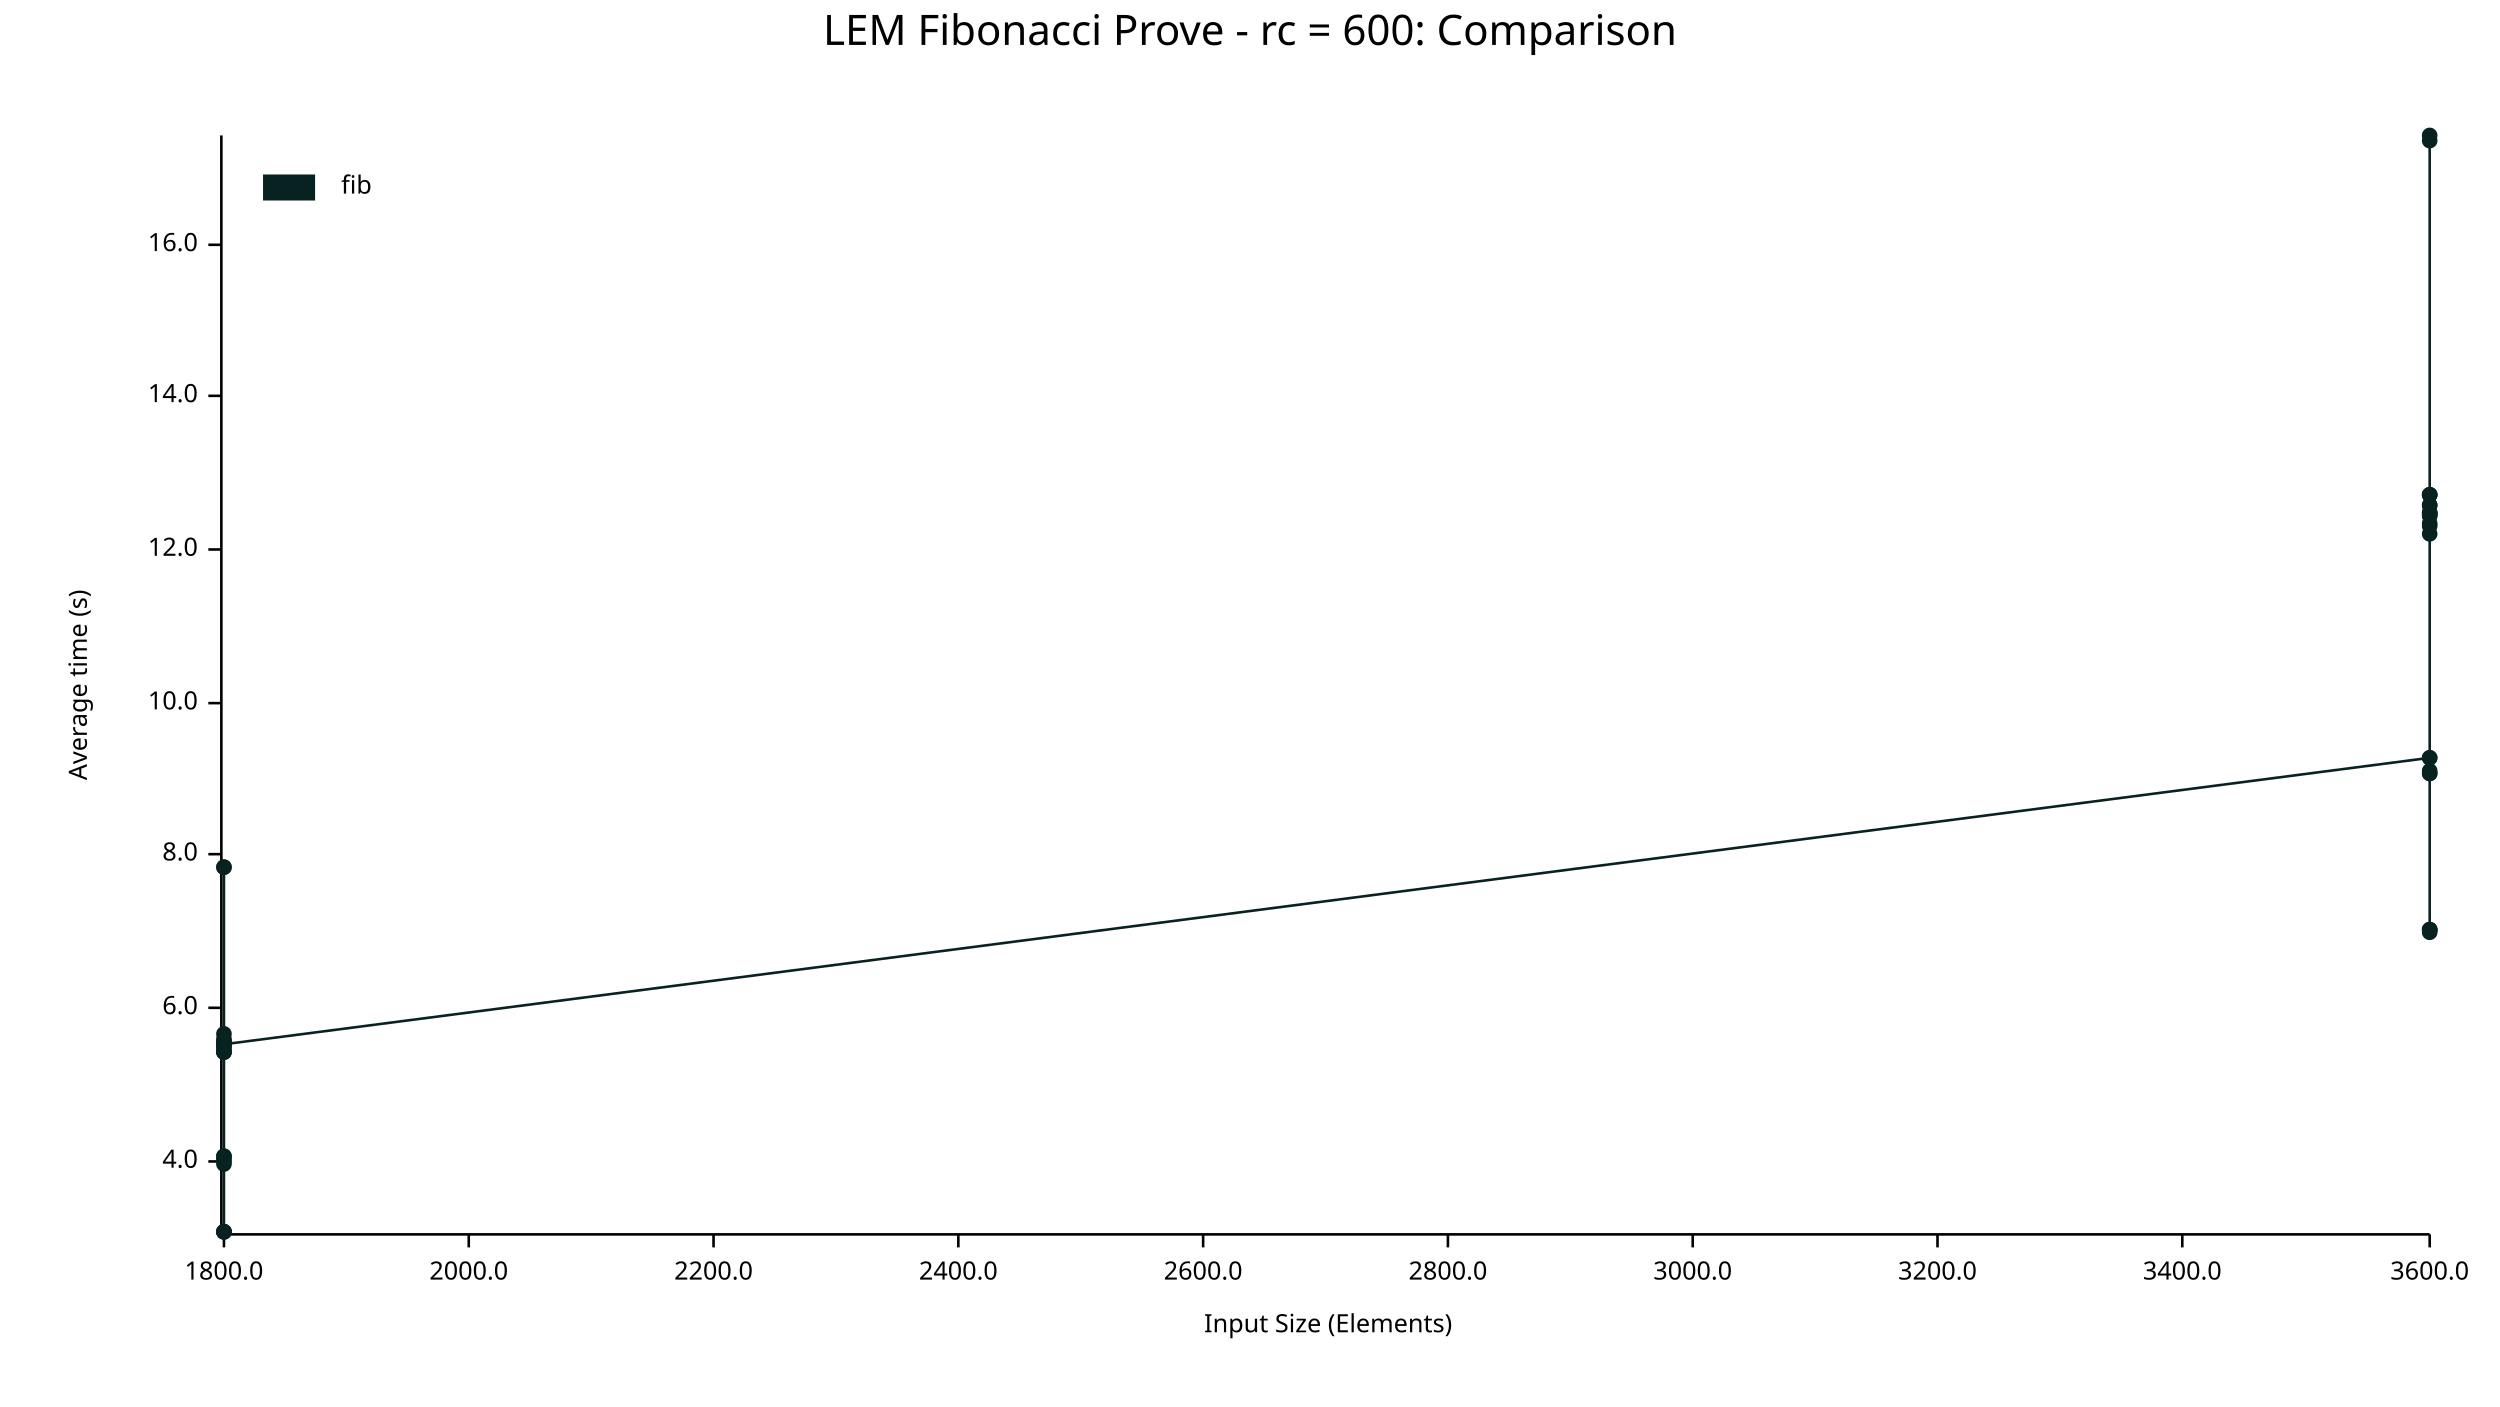
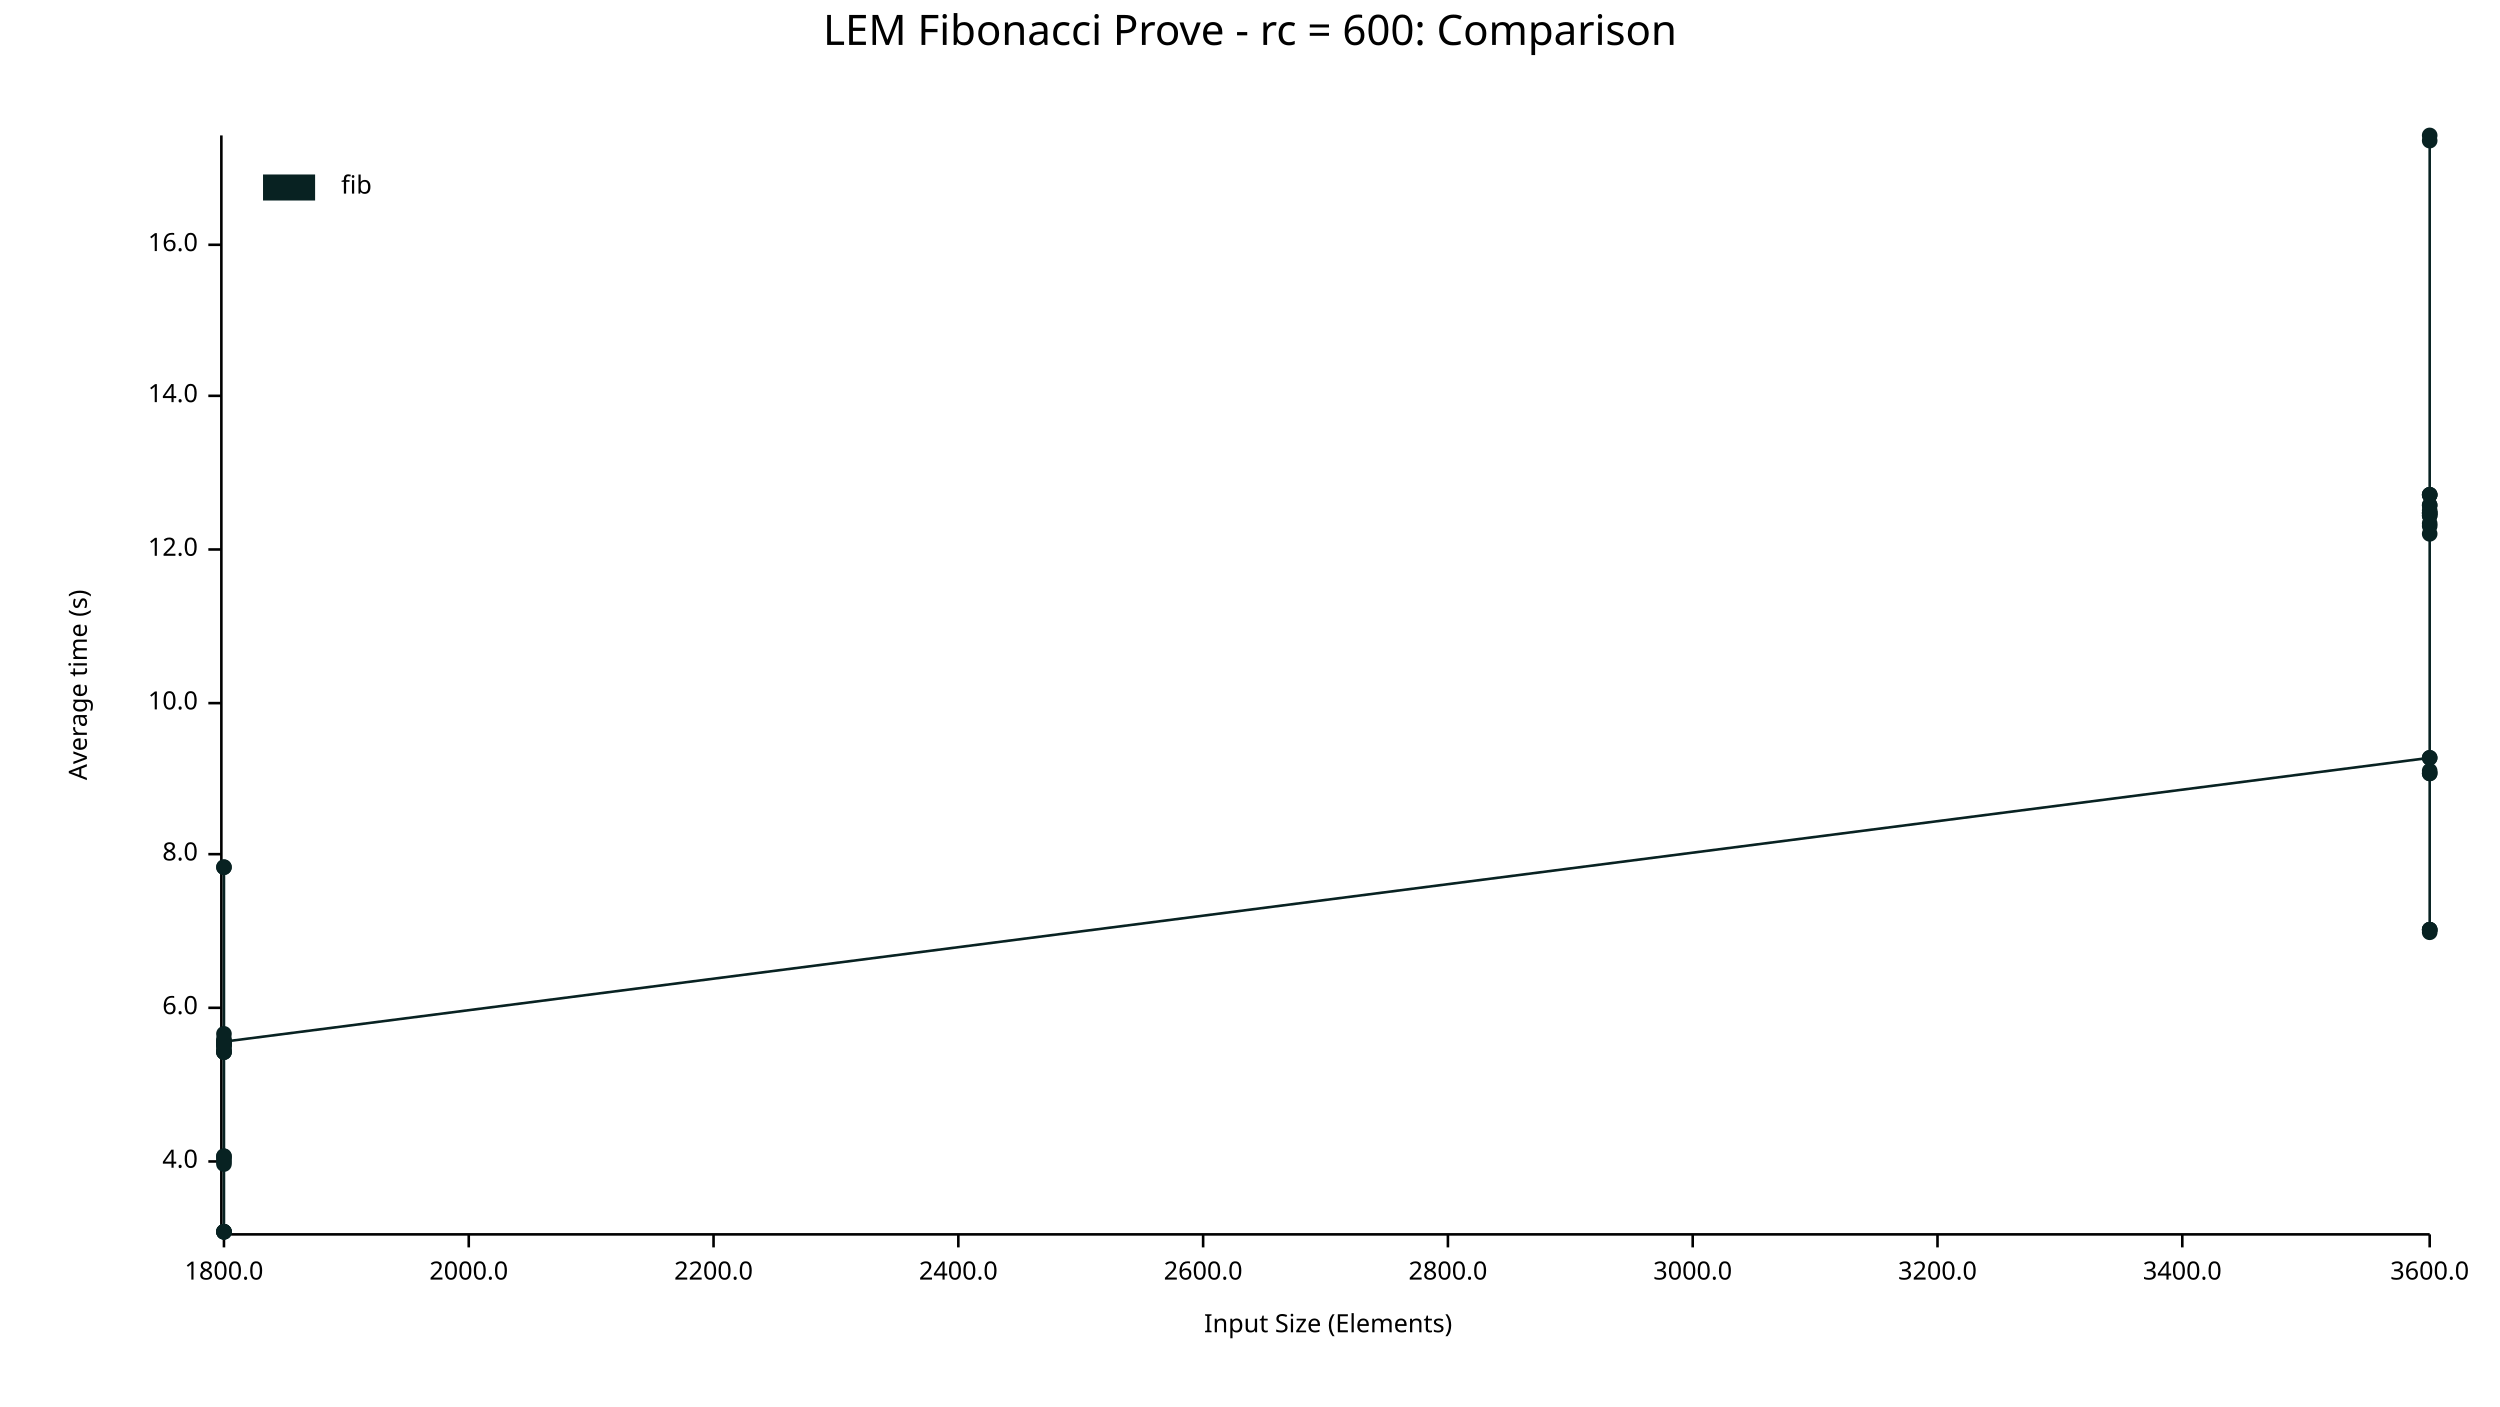
<svg xmlns="http://www.w3.org/2000/svg" width="960" height="540" viewBox="0 0 960 540">
  <text x="480" y="5" dy="0.76em" text-anchor="middle" font-family="sans-serif" font-size="16.129" opacity="1" fill="#000000">
LEM Fibonacci Prove - rc = 600: Comparison
</text>
  <text x="26" y="263" dy="0.76em" text-anchor="middle" font-family="sans-serif" font-size="9.677" opacity="1" fill="#000000" transform="rotate(270, 26, 263)">
Average time (s)
</text>
  <text x="510" y="514" dy="-0.5ex" text-anchor="middle" font-family="sans-serif" font-size="9.677" opacity="1" fill="#000000">
Input Size (Elements)
</text>
  <polyline fill="none" opacity="1" stroke="#000000" stroke-width="1" points="85,52 85,473 " />
  <text x="76" y="446" dy="0.5ex" text-anchor="end" font-family="sans-serif" font-size="9.677" opacity="1" fill="#000000">
4.0
</text>
  <polyline fill="none" opacity="1" stroke="#000000" stroke-width="1" points="80,446 85,446 " />
  <text x="76" y="387" dy="0.5ex" text-anchor="end" font-family="sans-serif" font-size="9.677" opacity="1" fill="#000000">
6.0
</text>
  <polyline fill="none" opacity="1" stroke="#000000" stroke-width="1" points="80,387 85,387 " />
  <text x="76" y="328" dy="0.5ex" text-anchor="end" font-family="sans-serif" font-size="9.677" opacity="1" fill="#000000">
8.0
</text>
  <polyline fill="none" opacity="1" stroke="#000000" stroke-width="1" points="80,328 85,328 " />
  <text x="76" y="270" dy="0.5ex" text-anchor="end" font-family="sans-serif" font-size="9.677" opacity="1" fill="#000000">
10.0
</text>
  <polyline fill="none" opacity="1" stroke="#000000" stroke-width="1" points="80,270 85,270 " />
  <text x="76" y="211" dy="0.5ex" text-anchor="end" font-family="sans-serif" font-size="9.677" opacity="1" fill="#000000">
12.0
</text>
  <polyline fill="none" opacity="1" stroke="#000000" stroke-width="1" points="80,211 85,211 " />
  <text x="76" y="152" dy="0.5ex" text-anchor="end" font-family="sans-serif" font-size="9.677" opacity="1" fill="#000000">
14.0
</text>
  <polyline fill="none" opacity="1" stroke="#000000" stroke-width="1" points="80,152 85,152 " />
  <text x="76" y="94" dy="0.5ex" text-anchor="end" font-family="sans-serif" font-size="9.677" opacity="1" fill="#000000">
16.0
</text>
  <polyline fill="none" opacity="1" stroke="#000000" stroke-width="1" points="80,94 85,94 " />
  <polyline fill="none" opacity="1" stroke="#000000" stroke-width="1" points="86,474 933,474 " />
  <text x="86" y="484" dy="0.76em" text-anchor="middle" font-family="sans-serif" font-size="9.677" opacity="1" fill="#000000">
1800.0
</text>
  <polyline fill="none" opacity="1" stroke="#000000" stroke-width="1" points="86,474 86,479 " />
  <text x="180" y="484" dy="0.76em" text-anchor="middle" font-family="sans-serif" font-size="9.677" opacity="1" fill="#000000">
2000.0
</text>
  <polyline fill="none" opacity="1" stroke="#000000" stroke-width="1" points="180,474 180,479 " />
  <text x="274" y="484" dy="0.76em" text-anchor="middle" font-family="sans-serif" font-size="9.677" opacity="1" fill="#000000">
2200.0
</text>
  <polyline fill="none" opacity="1" stroke="#000000" stroke-width="1" points="274,474 274,479 " />
  <text x="368" y="484" dy="0.76em" text-anchor="middle" font-family="sans-serif" font-size="9.677" opacity="1" fill="#000000">
2400.0
</text>
  <polyline fill="none" opacity="1" stroke="#000000" stroke-width="1" points="368,474 368,479 " />
  <text x="462" y="484" dy="0.76em" text-anchor="middle" font-family="sans-serif" font-size="9.677" opacity="1" fill="#000000">
2600.0
</text>
  <polyline fill="none" opacity="1" stroke="#000000" stroke-width="1" points="462,474 462,479 " />
  <text x="556" y="484" dy="0.76em" text-anchor="middle" font-family="sans-serif" font-size="9.677" opacity="1" fill="#000000">
2800.0
</text>
  <polyline fill="none" opacity="1" stroke="#000000" stroke-width="1" points="556,474 556,479 " />
  <text x="650" y="484" dy="0.76em" text-anchor="middle" font-family="sans-serif" font-size="9.677" opacity="1" fill="#000000">
3000.0
</text>
  <polyline fill="none" opacity="1" stroke="#000000" stroke-width="1" points="650,474 650,479 " />
  <text x="744" y="484" dy="0.76em" text-anchor="middle" font-family="sans-serif" font-size="9.677" opacity="1" fill="#000000">
3200.0
</text>
  <polyline fill="none" opacity="1" stroke="#000000" stroke-width="1" points="744,474 744,479 " />
  <text x="838" y="484" dy="0.76em" text-anchor="middle" font-family="sans-serif" font-size="9.677" opacity="1" fill="#000000">
3400.0
</text>
  <polyline fill="none" opacity="1" stroke="#000000" stroke-width="1" points="838,474 838,479 " />
  <text x="933" y="484" dy="0.76em" text-anchor="middle" font-family="sans-serif" font-size="9.677" opacity="1" fill="#000000">
3600.0
</text>
  <polyline fill="none" opacity="1" stroke="#000000" stroke-width="1" points="933,474 933,479 " />
  <circle cx="86" cy="447" r="3" opacity="1" fill="#082222" stroke="none" stroke-width="1" />
  <circle cx="86" cy="399" r="3" opacity="1" fill="#082222" stroke="none" stroke-width="1" />
  <circle cx="86" cy="473" r="3" opacity="1" fill="#082222" stroke="none" stroke-width="1" />
  <circle cx="86" cy="333" r="3" opacity="1" fill="#082222" stroke="none" stroke-width="1" />
  <circle cx="86" cy="404" r="3" opacity="1" fill="#082222" stroke="none" stroke-width="1" />
  <circle cx="86" cy="401" r="3" opacity="1" fill="#082222" stroke="none" stroke-width="1" />
  <circle cx="86" cy="402" r="3" opacity="1" fill="#082222" stroke="none" stroke-width="1" />
  <circle cx="86" cy="400" r="3" opacity="1" fill="#082222" stroke="none" stroke-width="1" />
  <circle cx="86" cy="444" r="3" opacity="1" fill="#082222" stroke="none" stroke-width="1" />
  <circle cx="86" cy="473" r="3" opacity="1" fill="#082222" stroke="none" stroke-width="1" />
+   <circle cx="86" cy="401" r="3" opacity="1" fill="#082222" stroke="none" stroke-width="1" />
  <circle cx="86" cy="404" r="3" opacity="1" fill="#082222" stroke="none" stroke-width="1" />
  <circle cx="86" cy="401" r="3" opacity="1" fill="#082222" stroke="none" stroke-width="1" />
  <circle cx="86" cy="400" r="3" opacity="1" fill="#082222" stroke="none" stroke-width="1" />
  <circle cx="86" cy="397" r="3" opacity="1" fill="#082222" stroke="none" stroke-width="1" />
  <circle cx="86" cy="403" r="3" opacity="1" fill="#082222" stroke="none" stroke-width="1" />
  <circle cx="86" cy="401" r="3" opacity="1" fill="#082222" stroke="none" stroke-width="1" />
  <circle cx="86" cy="333" r="3" opacity="1" fill="#082222" stroke="none" stroke-width="1" />
  <circle cx="86" cy="445" r="3" opacity="1" fill="#082222" stroke="none" stroke-width="1" />
  <circle cx="86" cy="473" r="3" opacity="1" fill="#082222" stroke="none" stroke-width="1" />
  <circle cx="86" cy="404" r="3" opacity="1" fill="#082222" stroke="none" stroke-width="1" />
  <circle cx="86" cy="473" r="3" opacity="1" fill="#082222" stroke="none" stroke-width="1" />
  <circle cx="86" cy="446" r="3" opacity="1" fill="#082222" stroke="none" stroke-width="1" />
  <circle cx="86" cy="444" r="3" opacity="1" fill="#082222" stroke="none" stroke-width="1" />
-   <circle cx="86" cy="401" r="3" opacity="1" fill="#082222" stroke="none" stroke-width="1" />
+   <circle cx="86" cy="400" r="3" opacity="1" fill="#082222" stroke="none" stroke-width="1" />
  <circle cx="933" cy="291" r="3" opacity="1" fill="#082222" stroke="none" stroke-width="1" />
  <circle cx="933" cy="201" r="3" opacity="1" fill="#082222" stroke="none" stroke-width="1" />
  <circle cx="933" cy="190" r="3" opacity="1" fill="#082222" stroke="none" stroke-width="1" />
  <circle cx="933" cy="198" r="3" opacity="1" fill="#082222" stroke="none" stroke-width="1" />
  <circle cx="933" cy="190" r="3" opacity="1" fill="#082222" stroke="none" stroke-width="1" />
  <circle cx="933" cy="198" r="3" opacity="1" fill="#082222" stroke="none" stroke-width="1" />
  <circle cx="933" cy="197" r="3" opacity="1" fill="#082222" stroke="none" stroke-width="1" />
  <circle cx="933" cy="357" r="3" opacity="1" fill="#082222" stroke="none" stroke-width="1" />
  <circle cx="933" cy="194" r="3" opacity="1" fill="#082222" stroke="none" stroke-width="1" />
  <circle cx="933" cy="197" r="3" opacity="1" fill="#082222" stroke="none" stroke-width="1" />
  <circle cx="933" cy="197" r="3" opacity="1" fill="#082222" stroke="none" stroke-width="1" />
  <circle cx="933" cy="291" r="3" opacity="1" fill="#082222" stroke="none" stroke-width="1" />
  <circle cx="933" cy="202" r="3" opacity="1" fill="#082222" stroke="none" stroke-width="1" />
  <circle cx="933" cy="52" r="3" opacity="1" fill="#082222" stroke="none" stroke-width="1" />
  <circle cx="933" cy="357" r="3" opacity="1" fill="#082222" stroke="none" stroke-width="1" />
+   <circle cx="933" cy="194" r="3" opacity="1" fill="#082222" stroke="none" stroke-width="1" />
  <circle cx="933" cy="296" r="3" opacity="1" fill="#082222" stroke="none" stroke-width="1" />
  <circle cx="933" cy="297" r="3" opacity="1" fill="#082222" stroke="none" stroke-width="1" />
  <circle cx="933" cy="190" r="3" opacity="1" fill="#082222" stroke="none" stroke-width="1" />
  <circle cx="933" cy="54" r="3" opacity="1" fill="#082222" stroke="none" stroke-width="1" />
  <circle cx="933" cy="205" r="3" opacity="1" fill="#082222" stroke="none" stroke-width="1" />
  <circle cx="933" cy="357" r="3" opacity="1" fill="#082222" stroke="none" stroke-width="1" />
  <circle cx="933" cy="297" r="3" opacity="1" fill="#082222" stroke="none" stroke-width="1" />
  <circle cx="933" cy="358" r="3" opacity="1" fill="#082222" stroke="none" stroke-width="1" />
-   <circle cx="933" cy="194" r="3" opacity="1" fill="#082222" stroke="none" stroke-width="1" />
-   <polyline fill="none" opacity="1" stroke="#082222" stroke-width="1" points="86,447 86,399 86,473 86,333 86,404 86,401 86,402 86,400 86,444 86,473 86,404 86,401 86,400 86,397 86,403 86,401 86,333 86,445 86,473 86,404 86,473 86,446 86,444 86,401 933,291 933,201 933,190 933,198 933,190 933,198 933,197 933,357 933,194 933,197 933,197 933,291 933,202 933,52 933,357 933,296 933,297 933,190 933,54 933,205 933,357 933,297 933,358 933,194 " />
+   <circle cx="933" cy="196" r="3" opacity="1" fill="#082222" stroke="none" stroke-width="1" />
+   <polyline fill="none" opacity="1" stroke="#082222" stroke-width="1" points="86,447 86,399 86,473 86,333 86,404 86,401 86,402 86,400 86,444 86,473 86,401 86,404 86,401 86,400 86,397 86,403 86,401 86,333 86,445 86,473 86,404 86,473 86,446 86,444 86,400 933,291 933,201 933,190 933,198 933,190 933,198 933,197 933,357 933,194 933,197 933,197 933,291 933,202 933,52 933,357 933,194 933,296 933,297 933,190 933,54 933,205 933,357 933,297 933,358 933,196 " />
  <text x="131" y="67" dy="0.76em" text-anchor="start" font-family="sans-serif" font-size="9.677" opacity="1" fill="#000000">
fib
</text>
  <rect x="101" y="67" width="20" height="10" opacity="1" fill="#082222" stroke="none" />
</svg>
